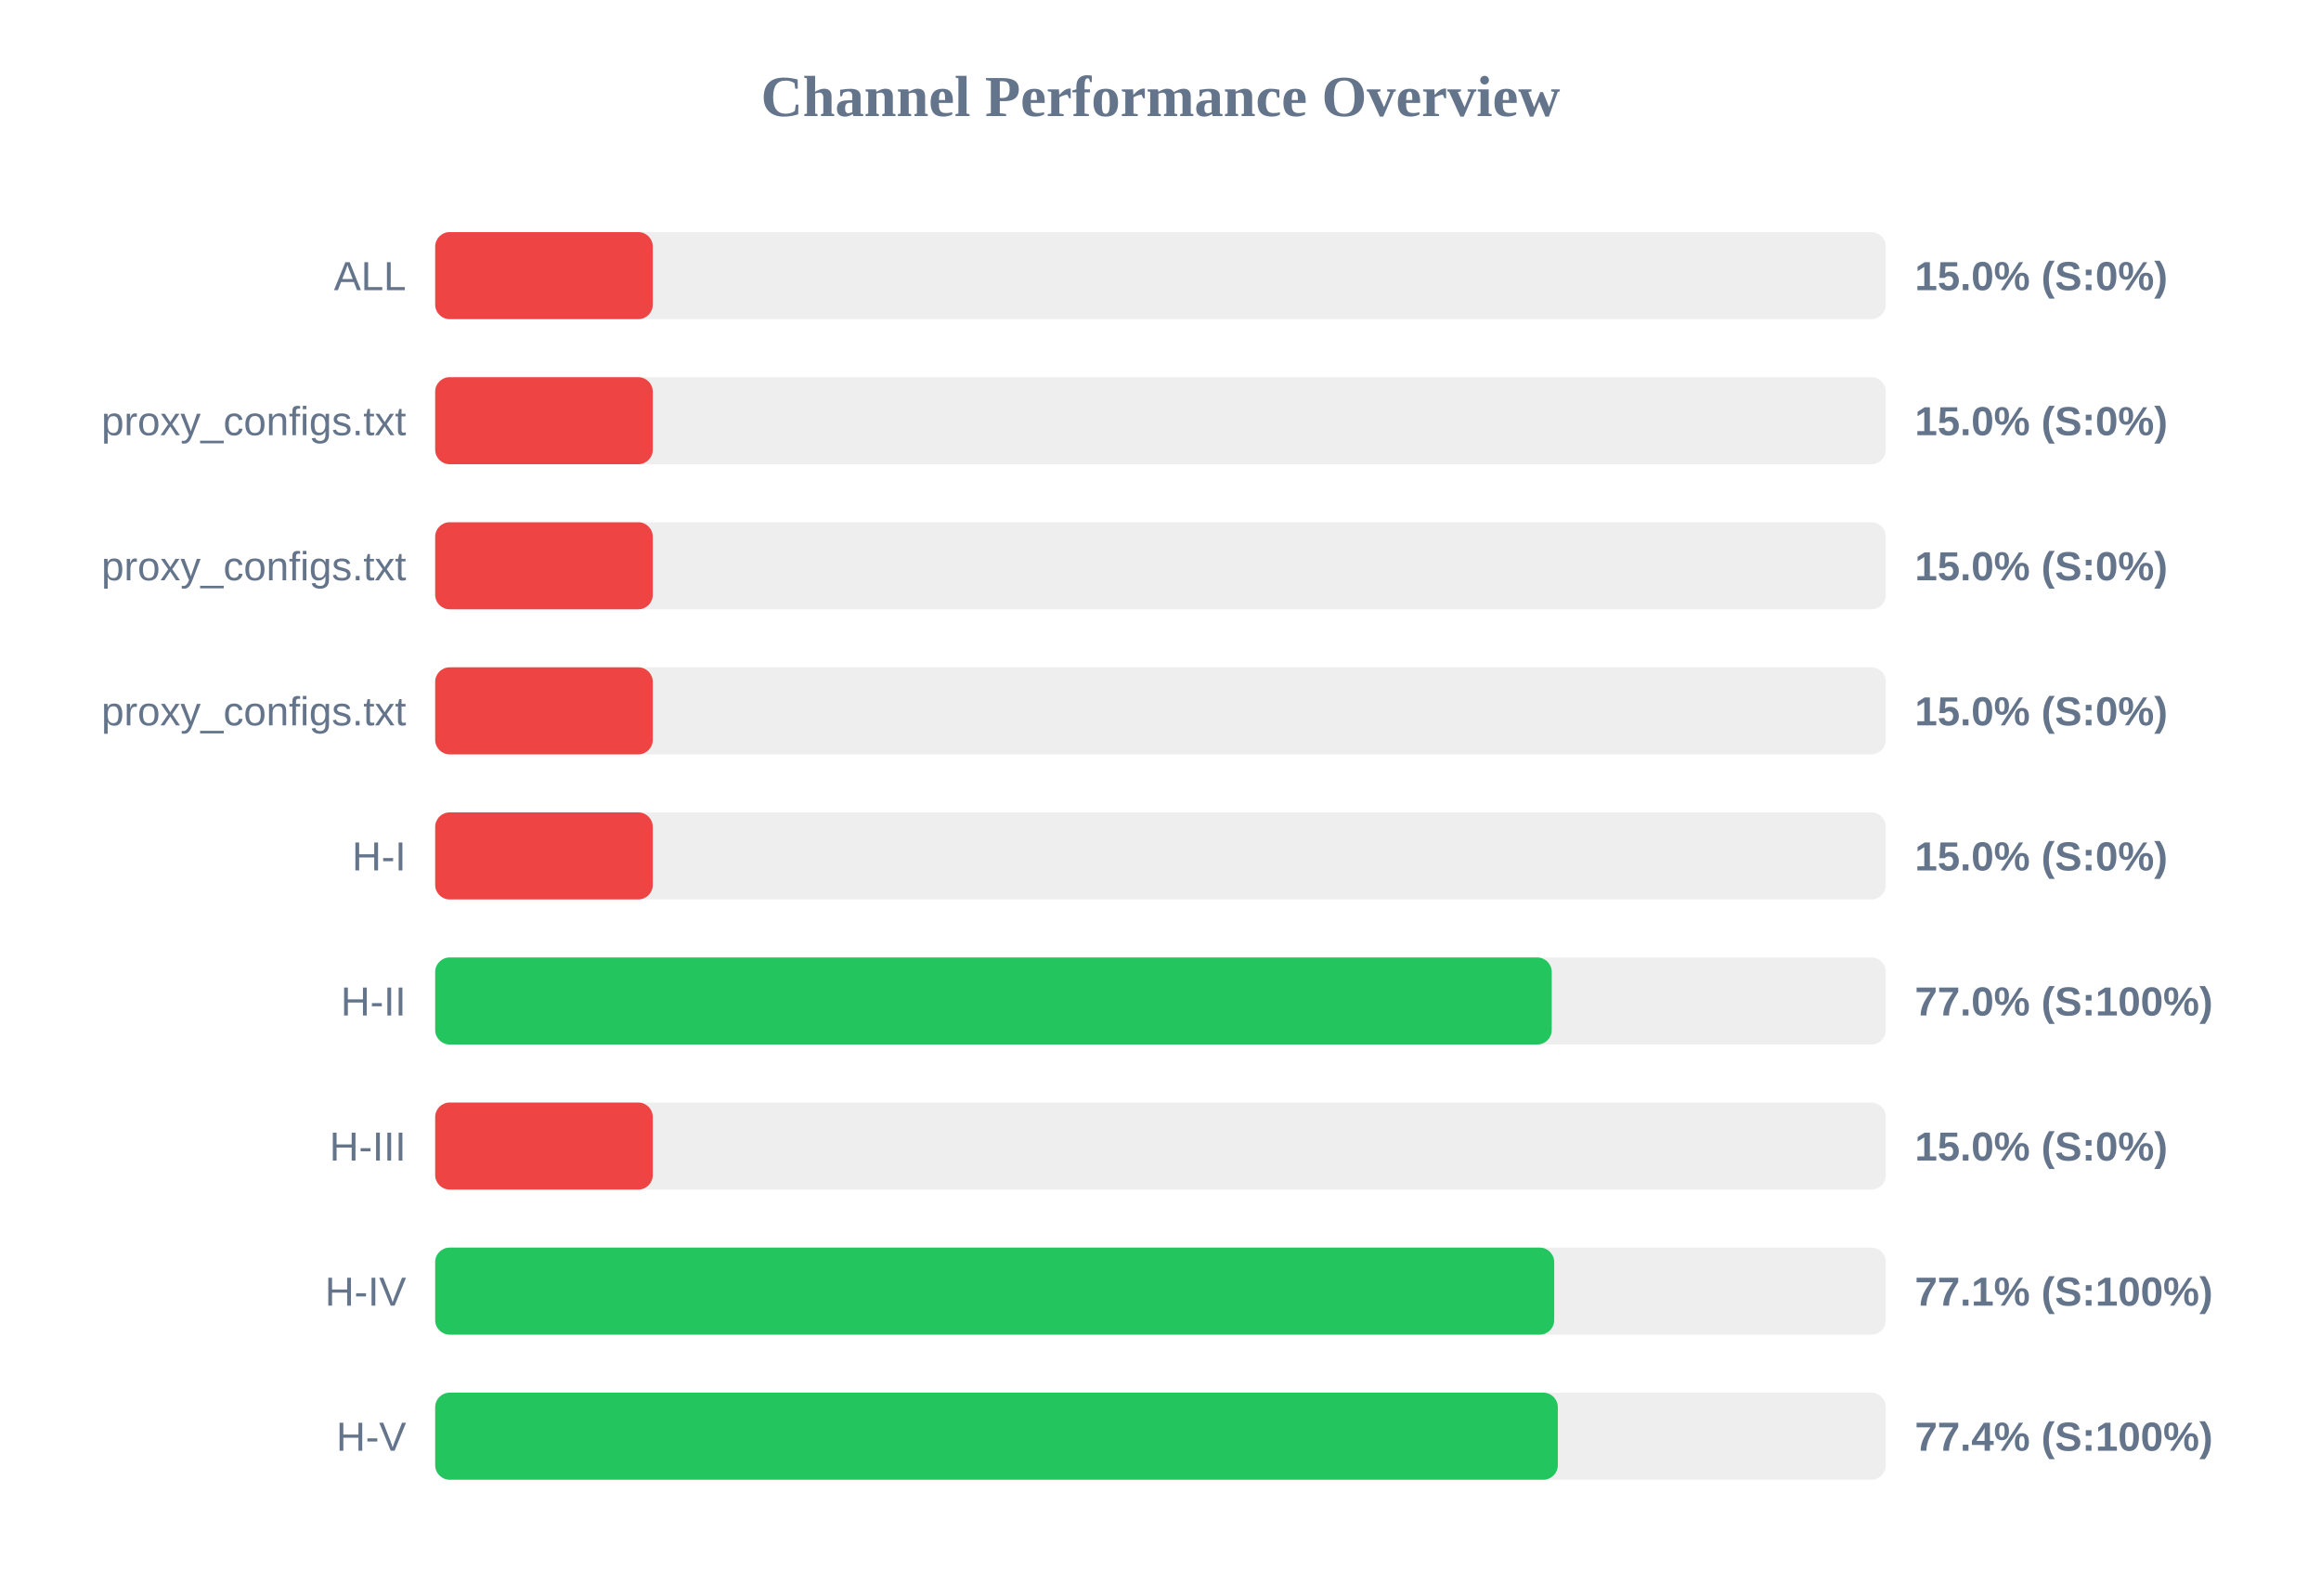
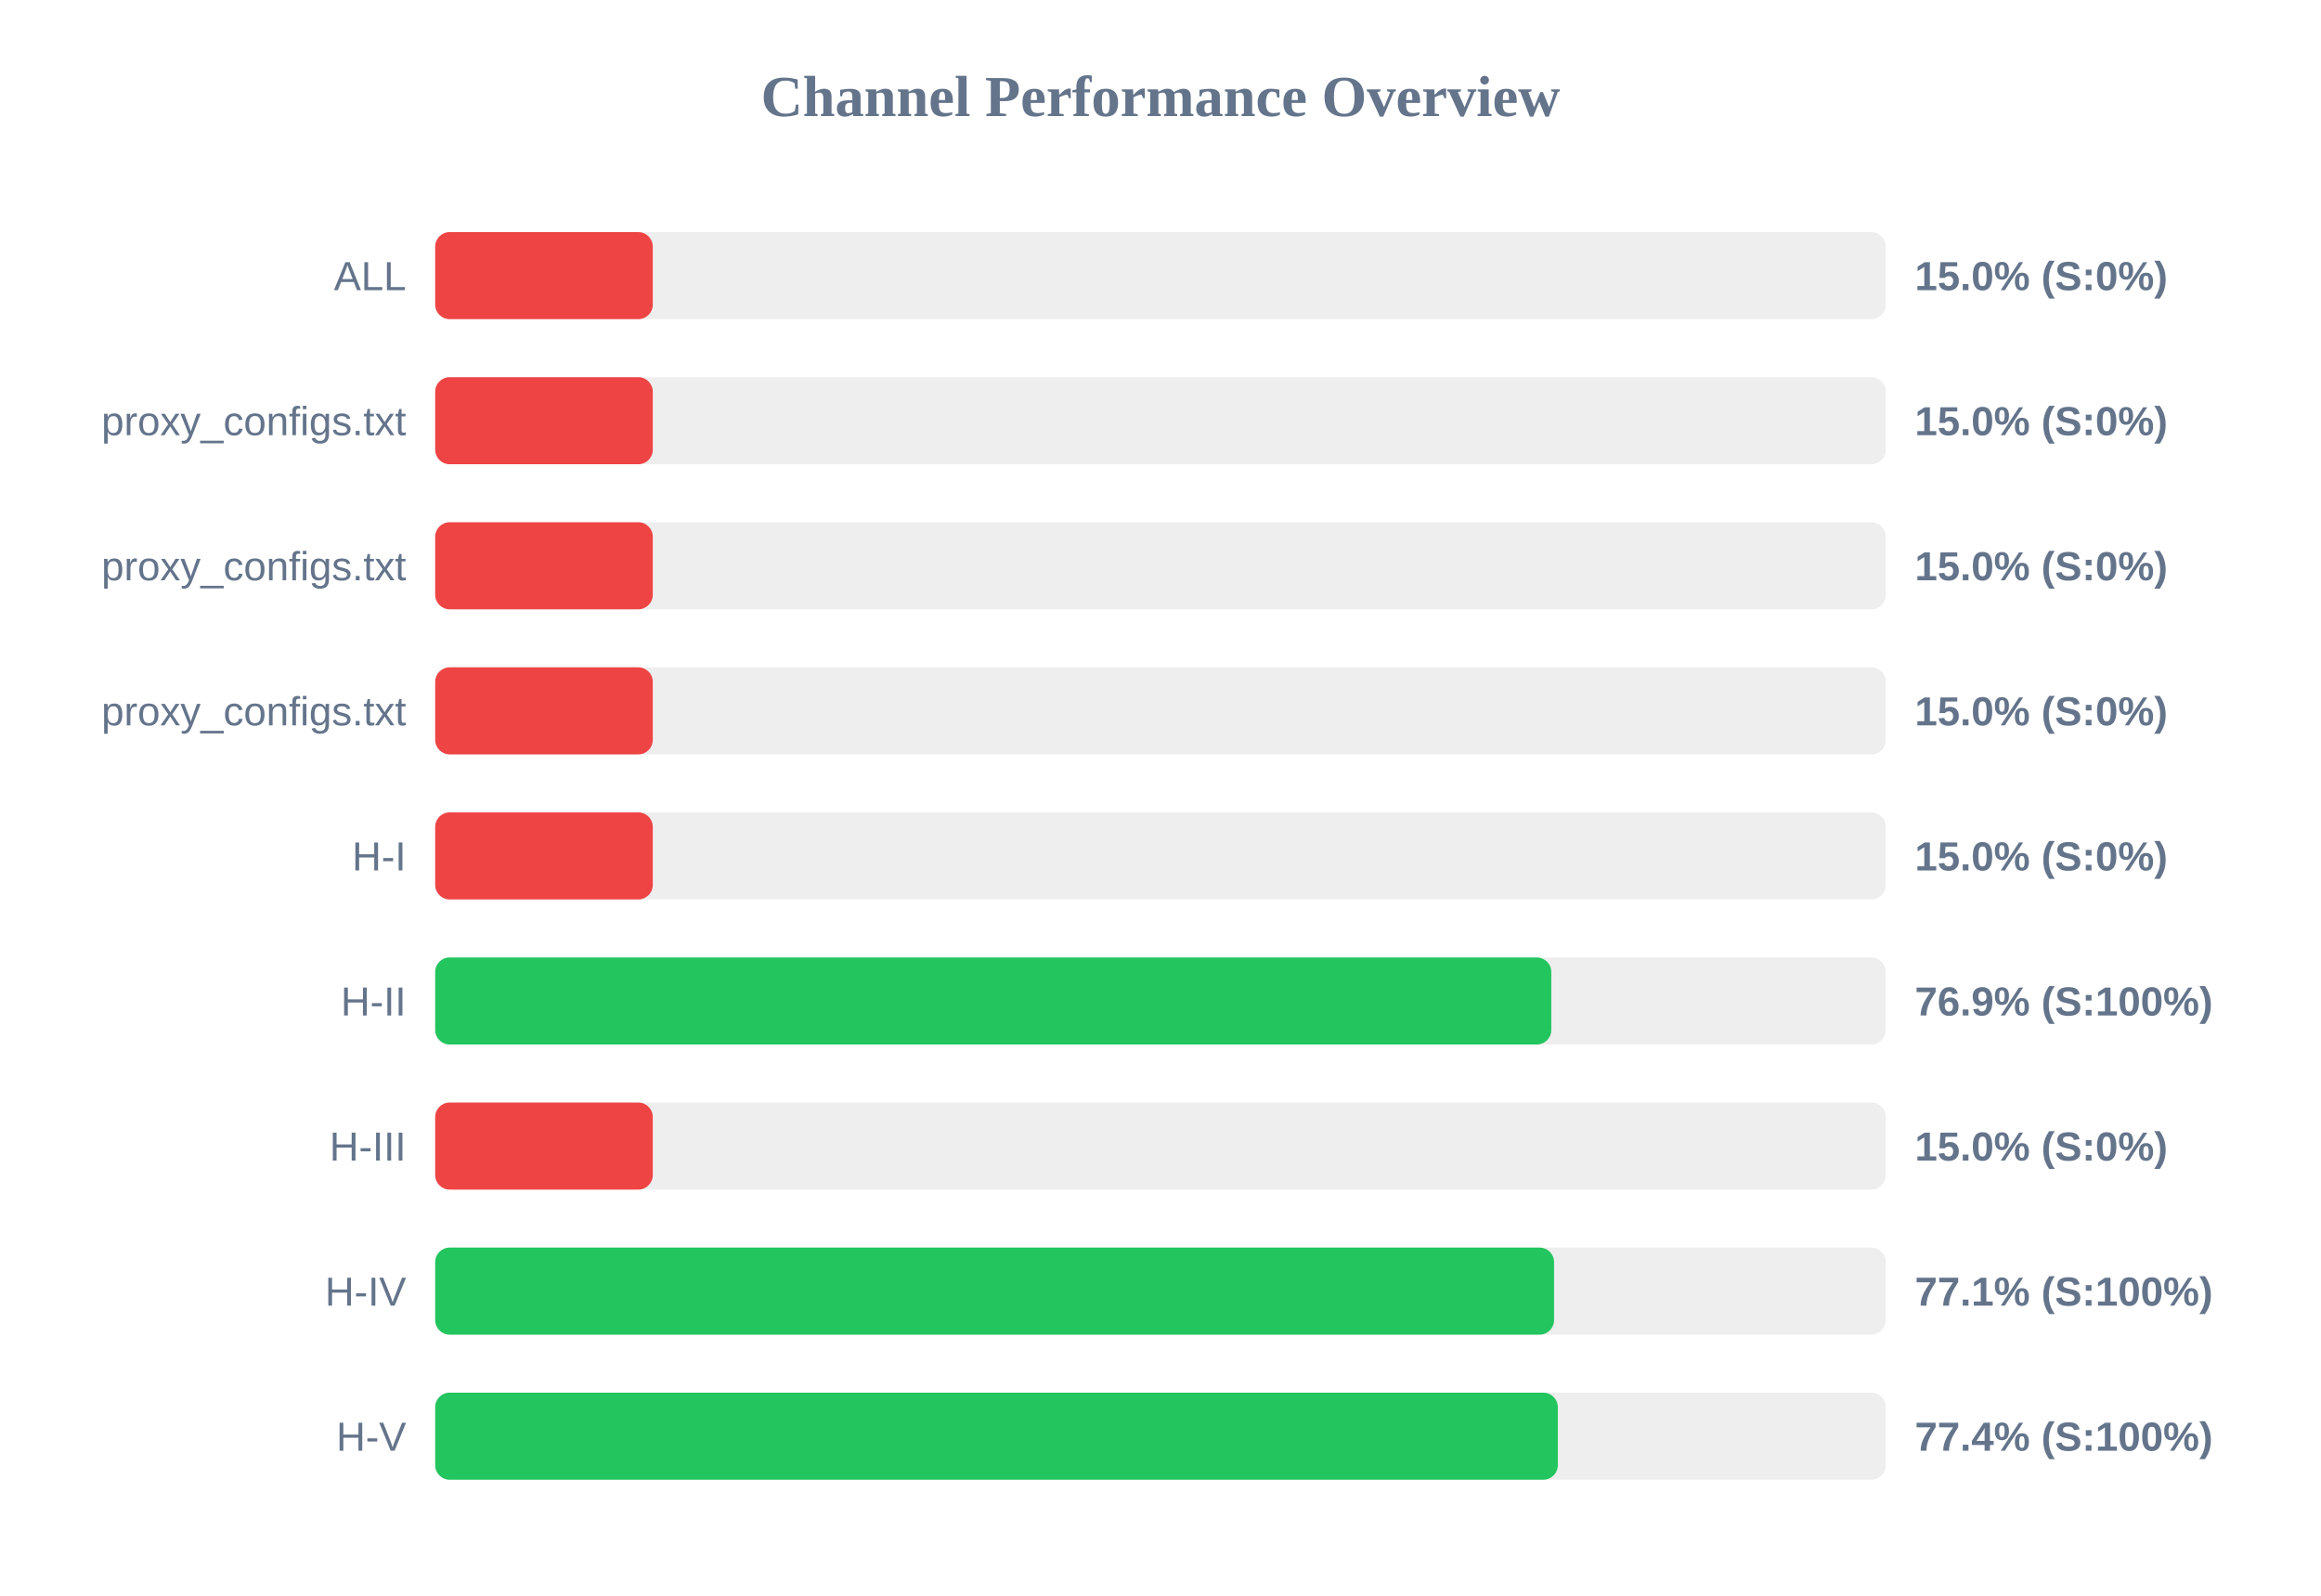
<svg xmlns="http://www.w3.org/2000/svg" width="800" height="550" version="1.1">
  <style>
        .row { font: 14px Arial; fill: #64748b; }
        .score { font: bold 14px Arial; fill: #64748b; }
    </style>
  <text x="400" y="40" text-anchor="middle" font-size="20px" font-weight="bold" fill="#64748b">Channel Performance Overview</text>
  <rect x="150" y="80" width="500" height="30" fill="#eee" rx="5" />
  <rect x="150" y="80" width="75.0" height="30" fill="#ef4444" rx="5" />
  <text x="140" y="100" text-anchor="end" class="row">ALL</text>
  <text x="660" y="100" text-anchor="start" class="score">15.0% (S:0%)</text>
  <rect x="150" y="130" width="500" height="30" fill="#eee" rx="5" />
  <rect x="150" y="130" width="75.0" height="30" fill="#ef4444" rx="5" />
  <text x="140" y="150" text-anchor="end" class="row">proxy_configs.txt</text>
  <text x="660" y="150" text-anchor="start" class="score">15.0% (S:0%)</text>
  <rect x="150" y="180" width="500" height="30" fill="#eee" rx="5" />
  <rect x="150" y="180" width="75.0" height="30" fill="#ef4444" rx="5" />
  <text x="140" y="200" text-anchor="end" class="row">proxy_configs.txt</text>
  <text x="660" y="200" text-anchor="start" class="score">15.0% (S:0%)</text>
  <rect x="150" y="230" width="500" height="30" fill="#eee" rx="5" />
  <rect x="150" y="230" width="75.0" height="30" fill="#ef4444" rx="5" />
  <text x="140" y="250" text-anchor="end" class="row">proxy_configs.txt</text>
  <text x="660" y="250" text-anchor="start" class="score">15.0% (S:0%)</text>
  <rect x="150" y="280" width="500" height="30" fill="#eee" rx="5" />
  <rect x="150" y="280" width="75.0" height="30" fill="#ef4444" rx="5" />
  <text x="140" y="300" text-anchor="end" class="row">H-I</text>
  <text x="660" y="300" text-anchor="start" class="score">15.0% (S:0%)</text>
  <rect x="150" y="330" width="500" height="30" fill="#eee" rx="5" />
-   <rect x="150" y="330" width="384.85" height="30" fill="#22c55e" rx="5" />
+   <rect x="150" y="330" width="384.7" height="30" fill="#22c55e" rx="5" />
  <text x="140" y="350" text-anchor="end" class="row">H-II</text>
-   <text x="660" y="350" text-anchor="start" class="score">77.0% (S:100%)</text>
+   <text x="660" y="350" text-anchor="start" class="score">76.9% (S:100%)</text>
  <rect x="150" y="380" width="500" height="30" fill="#eee" rx="5" />
  <rect x="150" y="380" width="75.0" height="30" fill="#ef4444" rx="5" />
  <text x="140" y="400" text-anchor="end" class="row">H-III</text>
  <text x="660" y="400" text-anchor="start" class="score">15.0% (S:0%)</text>
  <rect x="150" y="430" width="500" height="30" fill="#eee" rx="5" />
-   <rect x="150" y="430" width="385.7" height="30" fill="#22c55e" rx="5" />
+   <rect x="150" y="430" width="385.65" height="30" fill="#22c55e" rx="5" />
  <text x="140" y="450" text-anchor="end" class="row">H-IV</text>
  <text x="660" y="450" text-anchor="start" class="score">77.1% (S:100%)</text>
  <rect x="150" y="480" width="500" height="30" fill="#eee" rx="5" />
  <rect x="150" y="480" width="386.95" height="30" fill="#22c55e" rx="5" />
  <text x="140" y="500" text-anchor="end" class="row">H-V</text>
  <text x="660" y="500" text-anchor="start" class="score">77.4% (S:100%)</text>
</svg>
